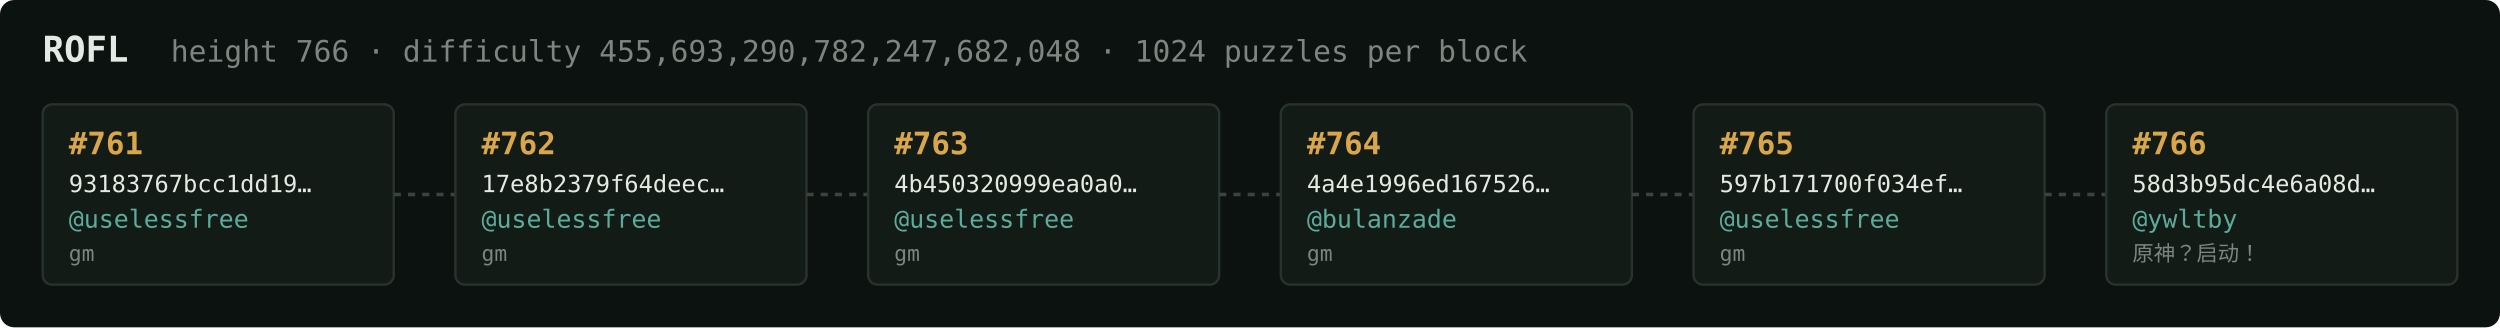
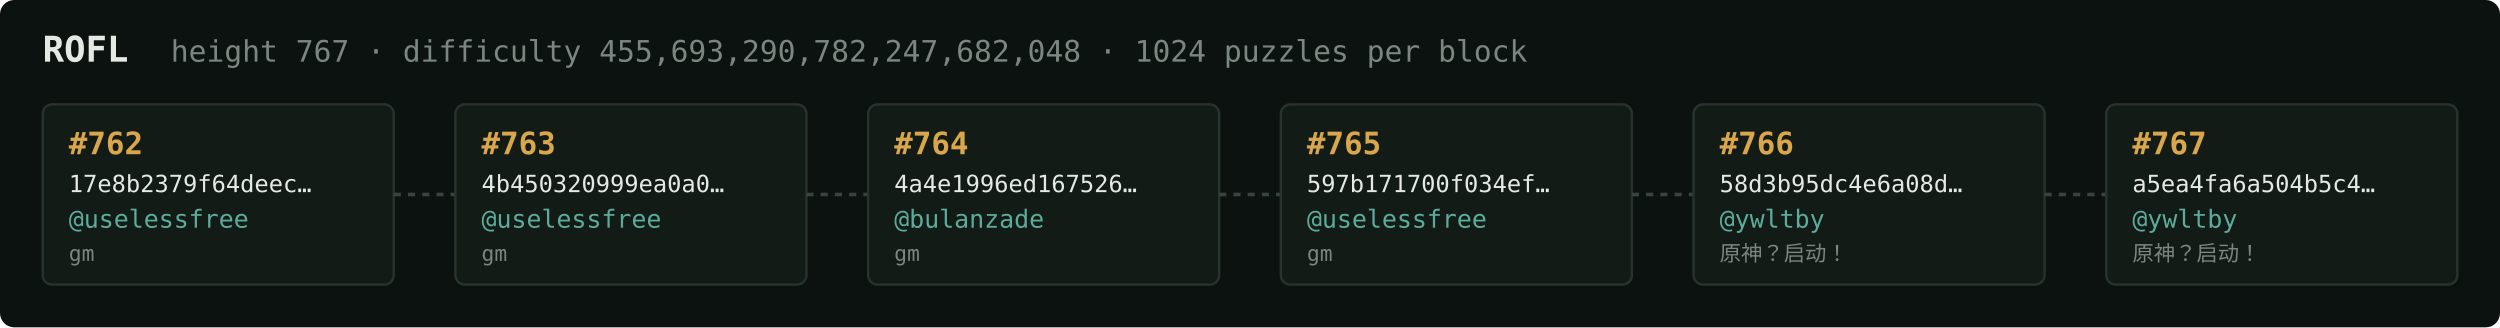
<svg xmlns="http://www.w3.org/2000/svg" width="1054" height="138" viewBox="0 0 1054 138" font-family="ui-monospace,SFMono-Regular,Menlo,monospace">
  <rect fill="#0c1210" width="1054" height="138" rx="6" />
  <text x="18" y="26" fill="#e5e9e3" font-size="15" font-weight="700">ROFL</text>
-   <text x="72" y="26" fill="#7a867f" font-size="12.5">height 766 · difficulty 455,693,290,782,247,682,048 · 1024 puzzles per block</text>
+   <text x="72" y="26" fill="#7a867f" font-size="12.5">height 767 · difficulty 455,693,290,782,247,682,048 · 1024 puzzles per block</text>
  <rect x="18" y="44" width="148" height="76" rx="4" fill="#131b17" stroke="#28332e" stroke-width="1" />
-   <text x="29" y="65" fill="#d9a64c" font-size="13" font-weight="700">#761</text>
-   <text x="29" y="81" fill="#e5e9e3" font-size="10">93183767bcc1dd19…</text>
+   <text x="29" y="65" fill="#d9a64c" font-size="13" font-weight="700">#762</text>
+   <text x="29" y="81" fill="#e5e9e3" font-size="10">17e8b2379f64deec…</text>
  <text x="29" y="96" fill="#5cab9b" font-size="10.5">@uselessfree</text>
  <text x="29" y="110" fill="#7a867f" font-size="9">gm</text>
  <line x1="166" y1="82.0" x2="192" y2="82.0" stroke="#38443e" stroke-width="1.5" stroke-dasharray="3 3" />
  <rect x="192" y="44" width="148" height="76" rx="4" fill="#131b17" stroke="#28332e" stroke-width="1" />
-   <text x="203" y="65" fill="#d9a64c" font-size="13" font-weight="700">#762</text>
-   <text x="203" y="81" fill="#e5e9e3" font-size="10">17e8b2379f64deec…</text>
+   <text x="203" y="65" fill="#d9a64c" font-size="13" font-weight="700">#763</text>
+   <text x="203" y="81" fill="#e5e9e3" font-size="10">4b450320999ea0a0…</text>
  <text x="203" y="96" fill="#5cab9b" font-size="10.5">@uselessfree</text>
  <text x="203" y="110" fill="#7a867f" font-size="9">gm</text>
  <line x1="340" y1="82.0" x2="366" y2="82.0" stroke="#38443e" stroke-width="1.5" stroke-dasharray="3 3" />
  <rect x="366" y="44" width="148" height="76" rx="4" fill="#131b17" stroke="#28332e" stroke-width="1" />
-   <text x="377" y="65" fill="#d9a64c" font-size="13" font-weight="700">#763</text>
-   <text x="377" y="81" fill="#e5e9e3" font-size="10">4b450320999ea0a0…</text>
-   <text x="377" y="96" fill="#5cab9b" font-size="10.5">@uselessfree</text>
+   <text x="377" y="65" fill="#d9a64c" font-size="13" font-weight="700">#764</text>
+   <text x="377" y="81" fill="#e5e9e3" font-size="10">4a4e1996ed167526…</text>
+   <text x="377" y="96" fill="#5cab9b" font-size="10.5">@bulanzade</text>
  <text x="377" y="110" fill="#7a867f" font-size="9">gm</text>
  <line x1="514" y1="82.0" x2="540" y2="82.0" stroke="#38443e" stroke-width="1.5" stroke-dasharray="3 3" />
  <rect x="540" y="44" width="148" height="76" rx="4" fill="#131b17" stroke="#28332e" stroke-width="1" />
-   <text x="551" y="65" fill="#d9a64c" font-size="13" font-weight="700">#764</text>
-   <text x="551" y="81" fill="#e5e9e3" font-size="10">4a4e1996ed167526…</text>
-   <text x="551" y="96" fill="#5cab9b" font-size="10.5">@bulanzade</text>
+   <text x="551" y="65" fill="#d9a64c" font-size="13" font-weight="700">#765</text>
+   <text x="551" y="81" fill="#e5e9e3" font-size="10">597b171700f034ef…</text>
+   <text x="551" y="96" fill="#5cab9b" font-size="10.5">@uselessfree</text>
  <text x="551" y="110" fill="#7a867f" font-size="9">gm</text>
  <line x1="688" y1="82.0" x2="714" y2="82.0" stroke="#38443e" stroke-width="1.5" stroke-dasharray="3 3" />
  <rect x="714" y="44" width="148" height="76" rx="4" fill="#131b17" stroke="#28332e" stroke-width="1" />
-   <text x="725" y="65" fill="#d9a64c" font-size="13" font-weight="700">#765</text>
-   <text x="725" y="81" fill="#e5e9e3" font-size="10">597b171700f034ef…</text>
-   <text x="725" y="96" fill="#5cab9b" font-size="10.5">@uselessfree</text>
-   <text x="725" y="110" fill="#7a867f" font-size="9">gm</text>
+   <text x="725" y="65" fill="#d9a64c" font-size="13" font-weight="700">#766</text>
+   <text x="725" y="81" fill="#e5e9e3" font-size="10">58d3b95dc4e6a08d…</text>
+   <text x="725" y="96" fill="#5cab9b" font-size="10.5">@ywltby</text>
+   <text x="725" y="110" fill="#7a867f" font-size="9">原神？启动！</text>
  <line x1="862" y1="82.0" x2="888" y2="82.0" stroke="#38443e" stroke-width="1.5" stroke-dasharray="3 3" />
  <rect x="888" y="44" width="148" height="76" rx="4" fill="#131b17" stroke="#28332e" stroke-width="1" />
-   <text x="899" y="65" fill="#d9a64c" font-size="13" font-weight="700">#766</text>
-   <text x="899" y="81" fill="#e5e9e3" font-size="10">58d3b95dc4e6a08d…</text>
+   <text x="899" y="65" fill="#d9a64c" font-size="13" font-weight="700">#767</text>
+   <text x="899" y="81" fill="#e5e9e3" font-size="10">a5ea4fa6a504b5c4…</text>
  <text x="899" y="96" fill="#5cab9b" font-size="10.5">@ywltby</text>
  <text x="899" y="110" fill="#7a867f" font-size="9">原神？启动！</text>
</svg>
